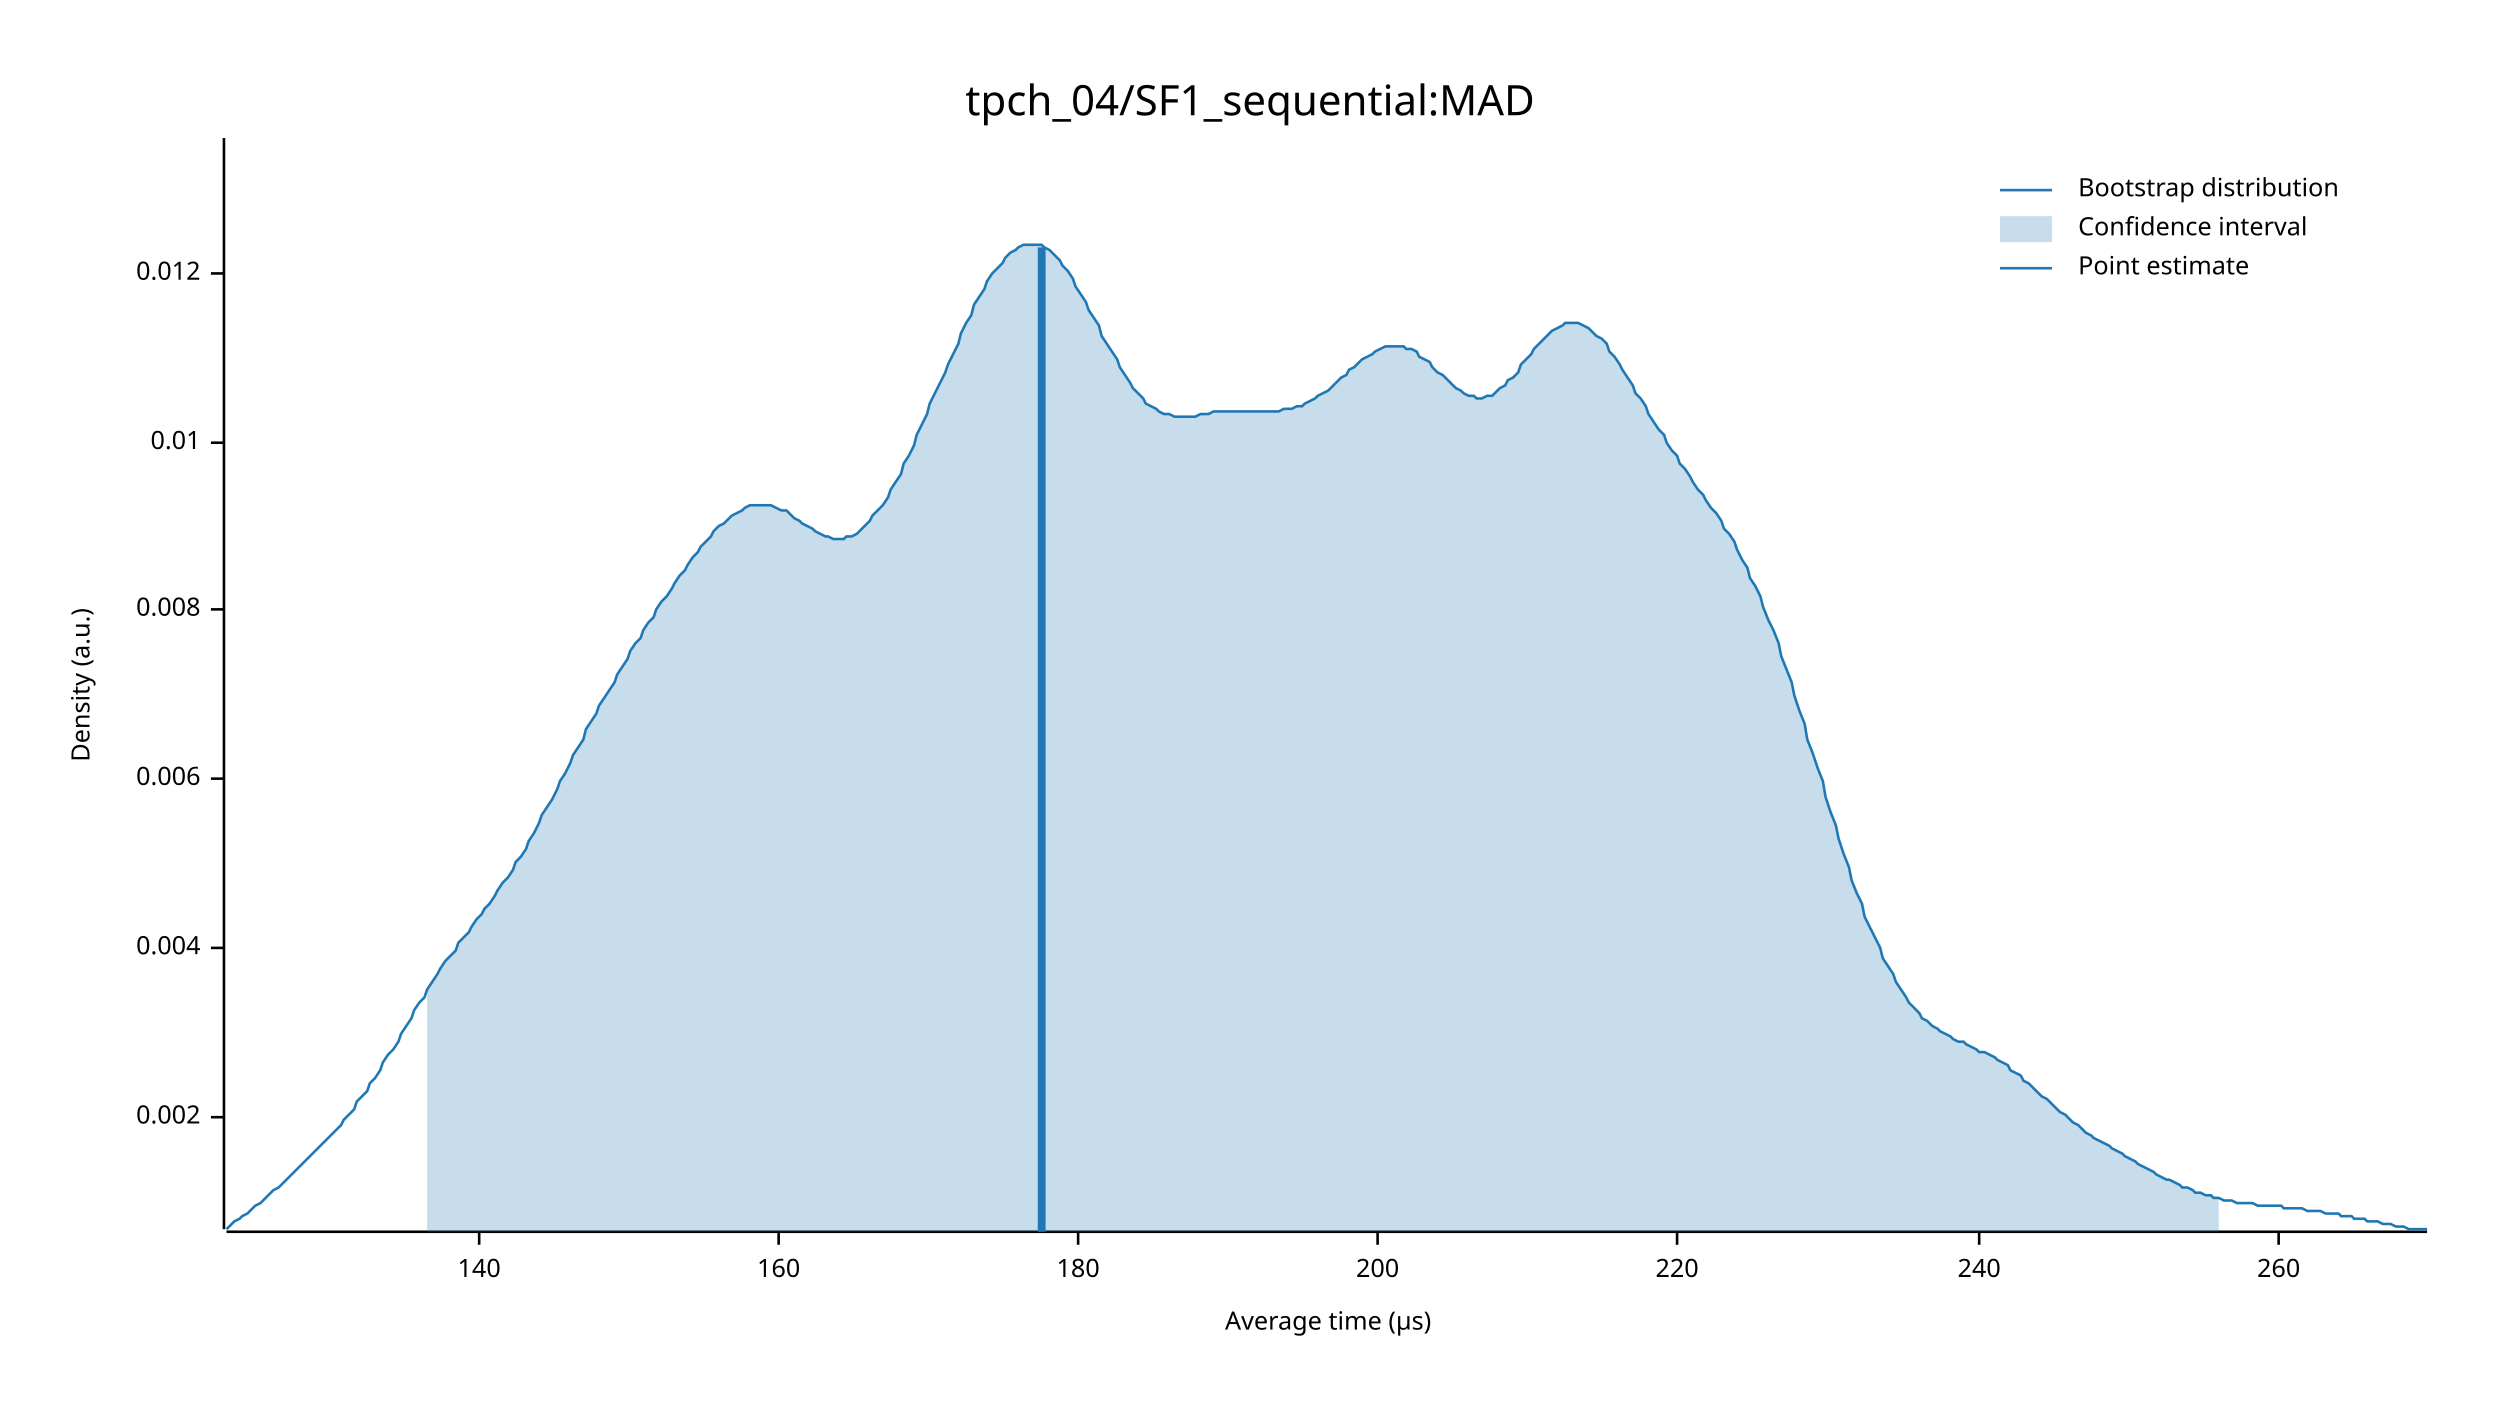
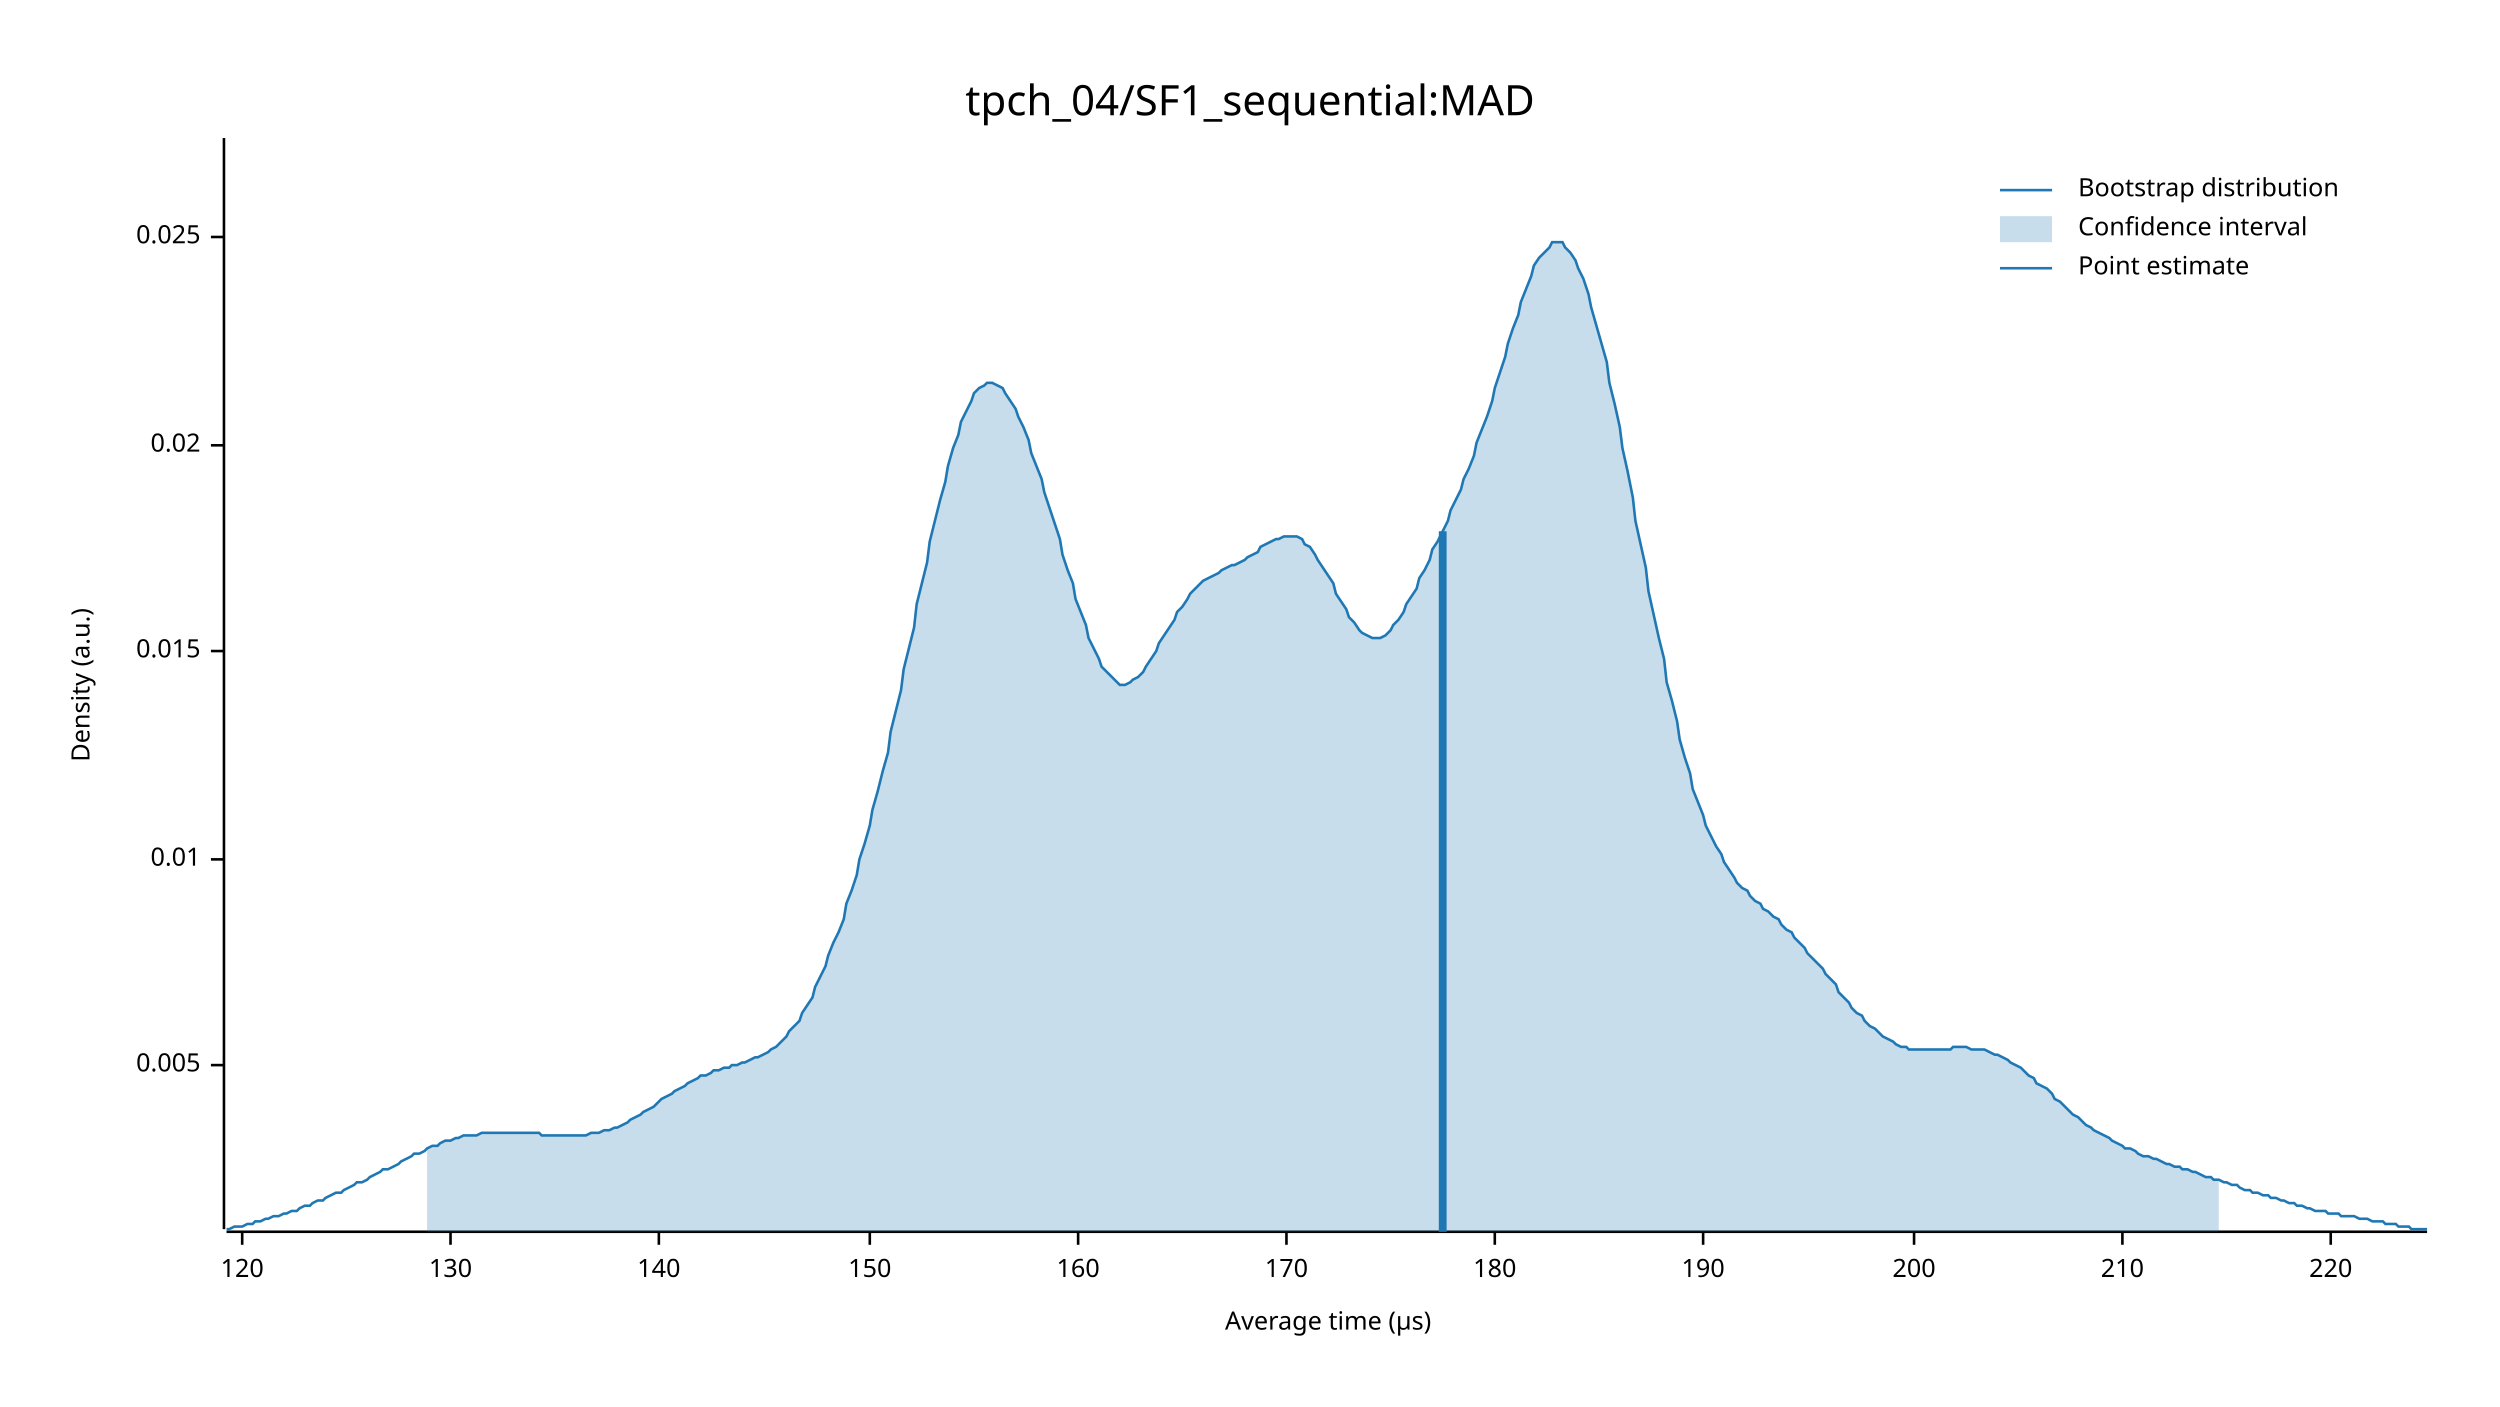
<svg xmlns="http://www.w3.org/2000/svg" width="960" height="540" viewBox="0 0 960 540">
  <text x="480" y="32" dy="0.76em" text-anchor="middle" font-family="sans-serif" font-size="16.129" opacity="1" fill="#000000">
tpch_04/SF1_sequential:MAD
</text>
  <text x="27" y="263" dy="0.76em" text-anchor="middle" font-family="sans-serif" font-size="9.677" opacity="1" fill="#000000" transform="rotate(270, 27, 263)">
Density (a.u.)
</text>
  <text x="510" y="513" dy="-0.5ex" text-anchor="middle" font-family="sans-serif" font-size="9.677" opacity="1" fill="#000000">
Average time (µs)
</text>
  <polyline fill="none" opacity="1" stroke="#000000" stroke-width="1" points="86,53 86,472 " />
-   <text x="77" y="429" dy="0.5ex" text-anchor="end" font-family="sans-serif" font-size="9.677" opacity="1" fill="#000000">
- 0.002
+   <text x="77" y="409" dy="0.5ex" text-anchor="end" font-family="sans-serif" font-size="9.677" opacity="1" fill="#000000">
+ 0.005
</text>
-   <polyline fill="none" opacity="1" stroke="#000000" stroke-width="1" points="81,429 86,429 " />
-   <text x="77" y="364" dy="0.5ex" text-anchor="end" font-family="sans-serif" font-size="9.677" opacity="1" fill="#000000">
- 0.004
- </text>
-   <polyline fill="none" opacity="1" stroke="#000000" stroke-width="1" points="81,364 86,364 " />
-   <text x="77" y="299" dy="0.5ex" text-anchor="end" font-family="sans-serif" font-size="9.677" opacity="1" fill="#000000">
- 0.006
- </text>
-   <polyline fill="none" opacity="1" stroke="#000000" stroke-width="1" points="81,299 86,299 " />
-   <text x="77" y="234" dy="0.5ex" text-anchor="end" font-family="sans-serif" font-size="9.677" opacity="1" fill="#000000">
- 0.008
- </text>
-   <polyline fill="none" opacity="1" stroke="#000000" stroke-width="1" points="81,234 86,234 " />
-   <text x="77" y="170" dy="0.5ex" text-anchor="end" font-family="sans-serif" font-size="9.677" opacity="1" fill="#000000">
+   <polyline fill="none" opacity="1" stroke="#000000" stroke-width="1" points="81,409 86,409 " />
+   <text x="77" y="330" dy="0.5ex" text-anchor="end" font-family="sans-serif" font-size="9.677" opacity="1" fill="#000000">
0.01
</text>
-   <polyline fill="none" opacity="1" stroke="#000000" stroke-width="1" points="81,170 86,170 " />
-   <text x="77" y="105" dy="0.5ex" text-anchor="end" font-family="sans-serif" font-size="9.677" opacity="1" fill="#000000">
- 0.012
+   <polyline fill="none" opacity="1" stroke="#000000" stroke-width="1" points="81,330 86,330 " />
+   <text x="77" y="250" dy="0.5ex" text-anchor="end" font-family="sans-serif" font-size="9.677" opacity="1" fill="#000000">
+ 0.015
</text>
-   <polyline fill="none" opacity="1" stroke="#000000" stroke-width="1" points="81,105 86,105 " />
+   <polyline fill="none" opacity="1" stroke="#000000" stroke-width="1" points="81,250 86,250 " />
+   <text x="77" y="171" dy="0.5ex" text-anchor="end" font-family="sans-serif" font-size="9.677" opacity="1" fill="#000000">
+ 0.02
+ </text>
+   <polyline fill="none" opacity="1" stroke="#000000" stroke-width="1" points="81,171 86,171 " />
+   <text x="77" y="91" dy="0.5ex" text-anchor="end" font-family="sans-serif" font-size="9.677" opacity="1" fill="#000000">
+ 0.025
+ </text>
+   <polyline fill="none" opacity="1" stroke="#000000" stroke-width="1" points="81,91 86,91 " />
  <polyline fill="none" opacity="1" stroke="#000000" stroke-width="1" points="87,473 932,473 " />
-   <text x="184" y="483" dy="0.76em" text-anchor="middle" font-family="sans-serif" font-size="9.677" opacity="1" fill="#000000">
+   <text x="93" y="483" dy="0.76em" text-anchor="middle" font-family="sans-serif" font-size="9.677" opacity="1" fill="#000000">
+ 120
+ </text>
+   <polyline fill="none" opacity="1" stroke="#000000" stroke-width="1" points="93,473 93,478 " />
+   <text x="173" y="483" dy="0.76em" text-anchor="middle" font-family="sans-serif" font-size="9.677" opacity="1" fill="#000000">
+ 130
+ </text>
+   <polyline fill="none" opacity="1" stroke="#000000" stroke-width="1" points="173,473 173,478 " />
+   <text x="253" y="483" dy="0.76em" text-anchor="middle" font-family="sans-serif" font-size="9.677" opacity="1" fill="#000000">
140
</text>
-   <polyline fill="none" opacity="1" stroke="#000000" stroke-width="1" points="184,473 184,478 " />
-   <text x="299" y="483" dy="0.76em" text-anchor="middle" font-family="sans-serif" font-size="9.677" opacity="1" fill="#000000">
+   <polyline fill="none" opacity="1" stroke="#000000" stroke-width="1" points="253,473 253,478 " />
+   <text x="334" y="483" dy="0.76em" text-anchor="middle" font-family="sans-serif" font-size="9.677" opacity="1" fill="#000000">
+ 150
+ </text>
+   <polyline fill="none" opacity="1" stroke="#000000" stroke-width="1" points="334,473 334,478 " />
+   <text x="414" y="483" dy="0.76em" text-anchor="middle" font-family="sans-serif" font-size="9.677" opacity="1" fill="#000000">
160
</text>
-   <polyline fill="none" opacity="1" stroke="#000000" stroke-width="1" points="299,473 299,478 " />
-   <text x="414" y="483" dy="0.76em" text-anchor="middle" font-family="sans-serif" font-size="9.677" opacity="1" fill="#000000">
+   <polyline fill="none" opacity="1" stroke="#000000" stroke-width="1" points="414,473 414,478 " />
+   <text x="494" y="483" dy="0.76em" text-anchor="middle" font-family="sans-serif" font-size="9.677" opacity="1" fill="#000000">
+ 170
+ </text>
+   <polyline fill="none" opacity="1" stroke="#000000" stroke-width="1" points="494,473 494,478 " />
+   <text x="574" y="483" dy="0.76em" text-anchor="middle" font-family="sans-serif" font-size="9.677" opacity="1" fill="#000000">
180
</text>
-   <polyline fill="none" opacity="1" stroke="#000000" stroke-width="1" points="414,473 414,478 " />
-   <text x="529" y="483" dy="0.76em" text-anchor="middle" font-family="sans-serif" font-size="9.677" opacity="1" fill="#000000">
+   <polyline fill="none" opacity="1" stroke="#000000" stroke-width="1" points="574,473 574,478 " />
+   <text x="654" y="483" dy="0.76em" text-anchor="middle" font-family="sans-serif" font-size="9.677" opacity="1" fill="#000000">
+ 190
+ </text>
+   <polyline fill="none" opacity="1" stroke="#000000" stroke-width="1" points="654,473 654,478 " />
+   <text x="735" y="483" dy="0.76em" text-anchor="middle" font-family="sans-serif" font-size="9.677" opacity="1" fill="#000000">
200
</text>
-   <polyline fill="none" opacity="1" stroke="#000000" stroke-width="1" points="529,473 529,478 " />
-   <text x="644" y="483" dy="0.76em" text-anchor="middle" font-family="sans-serif" font-size="9.677" opacity="1" fill="#000000">
+   <polyline fill="none" opacity="1" stroke="#000000" stroke-width="1" points="735,473 735,478 " />
+   <text x="815" y="483" dy="0.76em" text-anchor="middle" font-family="sans-serif" font-size="9.677" opacity="1" fill="#000000">
+ 210
+ </text>
+   <polyline fill="none" opacity="1" stroke="#000000" stroke-width="1" points="815,473 815,478 " />
+   <text x="895" y="483" dy="0.76em" text-anchor="middle" font-family="sans-serif" font-size="9.677" opacity="1" fill="#000000">
220
</text>
-   <polyline fill="none" opacity="1" stroke="#000000" stroke-width="1" points="644,473 644,478 " />
-   <text x="760" y="483" dy="0.76em" text-anchor="middle" font-family="sans-serif" font-size="9.677" opacity="1" fill="#000000">
- 240
- </text>
-   <polyline fill="none" opacity="1" stroke="#000000" stroke-width="1" points="760,473 760,478 " />
-   <text x="875" y="483" dy="0.76em" text-anchor="middle" font-family="sans-serif" font-size="9.677" opacity="1" fill="#000000">
- 260
- </text>
-   <polyline fill="none" opacity="1" stroke="#000000" stroke-width="1" points="875,473 875,478 " />
-   <polyline fill="none" opacity="1" stroke="#1F78B4" stroke-width="1" points="87,472 88,471 90,469 92,468 93,467 95,466 97,464 98,463 100,462 102,460 103,459 105,457 107,456 109,454 110,453 112,451 114,449 115,448 117,446 119,444 120,443 122,441 124,439 125,438 127,436 129,434 131,432 132,430 134,428 136,426 137,423 139,421 141,419 142,416 144,414 146,411 147,408 149,405 151,403 153,400 154,397 156,394 158,391 159,388 161,385 163,383 164,380 166,377 168,374 169,372 171,369 173,367 175,365 176,362 178,360 180,358 181,356 183,353 185,351 186,349 188,347 190,344 191,342 193,339 195,337 197,334 198,331 200,329 202,326 203,323 205,320 207,316 208,313 210,310 212,307 214,303 215,300 217,297 219,293 220,290 222,287 224,284 225,280 227,277 229,274 230,271 232,268 234,265 236,262 237,259 239,256 241,253 242,250 244,247 246,245 247,242 249,239 251,237 252,234 254,231 256,229 258,226 259,224 261,221 263,219 264,217 266,214 268,212 269,210 271,208 273,206 274,204 276,202 278,201 280,199 281,198 283,197 285,196 286,195 288,194 290,194 291,194 293,194 295,194 296,194 298,195 300,196 302,196 303,197 305,199 307,200 308,201 310,202 312,203 313,204 315,205 317,206 318,206 320,207 322,207 324,207 325,206 327,206 329,205 330,204 332,202 334,200 335,198 337,196 339,194 341,191 342,188 344,185 346,182 347,178 349,175 351,171 352,167 354,163 356,159 357,155 359,151 361,147 363,143 364,140 366,136 368,132 369,128 371,124 373,121 374,117 376,114 378,111 379,108 381,105 383,103 385,101 386,99 388,97 390,96 391,95 393,94 395,94 396,94 398,94 400,94 401,95 403,96 405,98 407,100 408,102 410,104 412,107 413,110 415,113 417,116 418,119 420,122 422,125 423,129 425,132 427,135 429,138 430,141 432,144 434,147 435,149 437,151 439,153 440,155 442,156 444,157 445,158 447,159 449,159 451,160 452,160 454,160 456,160 457,160 459,160 461,159 462,159 464,159 466,158 468,158 469,158 471,158 473,158 474,158 476,158 478,158 479,158 481,158 483,158 484,158 486,158 488,158 490,158 491,158 493,157 495,157 496,157 498,156 500,156 501,155 503,154 505,153 506,152 508,151 510,150 512,148 513,147 515,145 517,144 518,142 520,141 522,139 523,138 525,137 527,136 528,135 530,134 532,133 534,133 535,133 537,133 539,133 540,134 542,134 544,135 545,137 547,138 549,139 550,141 552,143 554,144 556,146 557,147 559,149 561,150 562,151 564,152 566,152 567,153 569,153 571,152 573,152 574,151 576,149 578,148 579,146 581,145 583,143 584,140 586,138 588,136 589,134 591,132 593,130 595,128 596,127 598,126 600,125 601,124 603,124 605,124 606,124 608,125 610,126 611,127 613,129 615,130 617,132 618,135 620,137 622,140 623,142 625,145 627,148 628,151 630,153 632,156 633,159 635,162 637,165 639,167 640,170 642,173 644,175 645,178 647,180 649,183 650,185 652,188 654,190 655,192 657,195 659,197 661,200 662,203 664,205 666,208 667,211 669,215 671,218 672,222 674,225 676,229 677,233 679,238 681,242 683,247 684,252 686,257 688,262 689,267 691,273 693,278 694,284 696,289 698,295 700,300 701,306 703,312 705,317 706,322 708,328 710,333 711,338 713,343 715,347 716,352 718,356 720,360 722,364 723,368 725,371 727,374 728,377 730,380 732,383 733,385 735,387 737,389 738,391 740,392 742,394 744,395 745,396 747,397 749,398 750,399 752,400 754,400 755,401 757,402 759,403 760,404 762,404 764,405 766,406 767,407 769,408 771,409 772,411 774,412 776,413 777,415 779,416 781,418 782,419 784,421 786,422 788,424 789,425 791,427 793,428 794,429 796,431 798,432 799,433 801,435 803,436 804,437 806,438 808,439 810,440 811,441 813,442 815,443 816,444 818,445 820,446 821,447 823,448 825,449 827,450 828,451 830,452 832,453 833,453 835,454 837,455 838,456 840,456 842,457 843,458 845,458 847,459 849,459 850,460 852,460 854,461 855,461 857,461 859,462 860,462 862,462 864,462 865,462 867,463 869,463 871,463 872,463 874,463 876,463 877,464 879,464 881,464 882,464 884,464 886,465 887,465 889,465 891,465 893,466 894,466 896,466 898,466 899,467 901,467 903,467 904,468 906,468 908,468 909,469 911,469 913,469 915,470 916,470 918,470 920,471 921,471 923,471 925,472 926,472 928,472 930,472 932,472 " />
-   <polygon opacity="0.25" fill="#1F78B4" points="164,380 166,377 168,374 169,372 171,369 173,367 175,365 176,362 178,360 180,358 181,356 183,353 185,351 186,349 188,347 190,344 191,342 193,339 195,337 197,334 198,331 200,329 202,326 203,323 205,320 207,316 208,313 210,310 212,307 214,303 215,300 217,297 219,293 220,290 222,287 224,284 225,280 227,277 229,274 230,271 232,268 234,265 236,262 237,259 239,256 241,253 242,250 244,247 246,245 247,242 249,239 251,237 252,234 254,231 256,229 258,226 259,224 261,221 263,219 264,217 266,214 268,212 269,210 271,208 273,206 274,204 276,202 278,201 280,199 281,198 283,197 285,196 286,195 288,194 290,194 291,194 293,194 295,194 296,194 298,195 300,196 302,196 303,197 305,199 307,200 308,201 310,202 312,203 313,204 315,205 317,206 318,206 320,207 322,207 324,207 325,206 327,206 329,205 330,204 332,202 334,200 335,198 337,196 339,194 341,191 342,188 344,185 346,182 347,178 349,175 351,171 352,167 354,163 356,159 357,155 359,151 361,147 363,143 364,140 366,136 368,132 369,128 371,124 373,121 374,117 376,114 378,111 379,108 381,105 383,103 385,101 386,99 388,97 390,96 391,95 393,94 395,94 396,94 398,94 400,94 401,95 403,96 405,98 407,100 408,102 410,104 412,107 413,110 415,113 417,116 418,119 420,122 422,125 423,129 425,132 427,135 429,138 430,141 432,144 434,147 435,149 437,151 439,153 440,155 442,156 444,157 445,158 447,159 449,159 451,160 452,160 454,160 456,160 457,160 459,160 461,159 462,159 464,159 466,158 468,158 469,158 471,158 473,158 474,158 476,158 478,158 479,158 481,158 483,158 484,158 486,158 488,158 490,158 491,158 493,157 495,157 496,157 498,156 500,156 501,155 503,154 505,153 506,152 508,151 510,150 512,148 513,147 515,145 517,144 518,142 520,141 522,139 523,138 525,137 527,136 528,135 530,134 532,133 534,133 535,133 537,133 539,133 540,134 542,134 544,135 545,137 547,138 549,139 550,141 552,143 554,144 556,146 557,147 559,149 561,150 562,151 564,152 566,152 567,153 569,153 571,152 573,152 574,151 576,149 578,148 579,146 581,145 583,143 584,140 586,138 588,136 589,134 591,132 593,130 595,128 596,127 598,126 600,125 601,124 603,124 605,124 606,124 608,125 610,126 611,127 613,129 615,130 617,132 618,135 620,137 622,140 623,142 625,145 627,148 628,151 630,153 632,156 633,159 635,162 637,165 639,167 640,170 642,173 644,175 645,178 647,180 649,183 650,185 652,188 654,190 655,192 657,195 659,197 661,200 662,203 664,205 666,208 667,211 669,215 671,218 672,222 674,225 676,229 677,233 679,238 681,242 683,247 684,252 686,257 688,262 689,267 691,273 693,278 694,284 696,289 698,295 700,300 701,306 703,312 705,317 706,322 708,328 710,333 711,338 713,343 715,347 716,352 718,356 720,360 722,364 723,368 725,371 727,374 728,377 730,380 732,383 733,385 735,387 737,389 738,391 740,392 742,394 744,395 745,396 747,397 749,398 750,399 752,400 754,400 755,401 757,402 759,403 760,404 762,404 764,405 766,406 767,407 769,408 771,409 772,411 774,412 776,413 777,415 779,416 781,418 782,419 784,421 786,422 788,424 789,425 791,427 793,428 794,429 796,431 798,432 799,433 801,435 803,436 804,437 806,438 808,439 810,440 811,441 813,442 815,443 816,444 818,445 820,446 821,447 823,448 825,449 827,450 828,451 830,452 832,453 833,453 835,454 837,455 838,456 840,456 842,457 843,458 845,458 847,459 849,459 850,460 852,460 852,473 164,473 " />
-   <polyline fill="none" opacity="1" stroke="#1F78B4" stroke-width="3" points="400,473 400,95 " />
+   <polyline fill="none" opacity="1" stroke="#000000" stroke-width="1" points="895,473 895,478 " />
+   <polyline fill="none" opacity="1" stroke="#1F78B4" stroke-width="1" points="87,472 88,472 90,471 92,471 93,471 95,470 97,470 98,469 100,469 102,468 103,468 105,467 107,467 109,466 110,466 112,465 114,465 115,464 117,463 119,463 120,462 122,461 124,461 125,460 127,459 129,458 131,458 132,457 134,456 136,455 137,454 139,454 141,453 142,452 144,451 146,450 147,449 149,449 151,448 153,447 154,446 156,445 158,444 159,443 161,443 163,442 164,441 166,440 168,440 169,439 171,438 173,438 175,437 176,437 178,436 180,436 181,436 183,436 185,435 186,435 188,435 190,435 191,435 193,435 195,435 197,435 198,435 200,435 202,435 203,435 205,435 207,435 208,436 210,436 212,436 214,436 215,436 217,436 219,436 220,436 222,436 224,436 225,436 227,435 229,435 230,435 232,434 234,434 236,433 237,433 239,432 241,431 242,430 244,429 246,428 247,427 249,426 251,425 252,424 254,422 256,421 258,420 259,419 261,418 263,417 264,416 266,415 268,414 269,413 271,413 273,412 274,411 276,411 278,410 280,410 281,409 283,409 285,408 286,408 288,407 290,406 291,406 293,405 295,404 296,403 298,402 300,400 302,398 303,396 305,394 307,392 308,389 310,386 312,383 313,379 315,375 317,371 318,367 320,362 322,358 324,353 325,347 327,342 329,336 330,330 332,324 334,317 335,311 337,304 339,296 341,289 342,281 344,273 346,265 347,257 349,249 351,241 352,232 354,224 356,216 357,208 359,200 361,192 363,185 364,179 366,172 368,167 369,162 371,158 373,154 374,151 376,149 378,148 379,147 381,147 383,148 385,149 386,151 388,154 390,157 391,160 393,164 395,169 396,174 398,179 400,184 401,189 403,195 405,201 407,207 408,213 410,219 412,224 413,230 415,235 417,240 418,245 420,249 422,253 423,256 425,258 427,260 429,262 430,263 432,263 434,262 435,261 437,260 439,258 440,256 442,253 444,250 445,247 447,244 449,241 451,238 452,235 454,233 456,230 457,228 459,226 461,224 462,223 464,222 466,221 468,220 469,219 471,218 473,217 474,217 476,216 478,215 479,214 481,213 483,212 484,210 486,209 488,208 490,207 491,207 493,206 495,206 496,206 498,206 500,207 501,209 503,210 505,213 506,215 508,218 510,221 512,224 513,228 515,231 517,234 518,237 520,239 522,242 523,243 525,244 527,245 528,245 530,245 532,244 534,242 535,240 537,238 539,235 540,232 542,229 544,226 545,222 547,219 549,215 550,211 552,208 554,204 556,200 557,196 559,192 561,188 562,184 564,180 566,175 567,170 569,165 571,160 573,154 574,149 576,143 578,137 579,132 581,126 583,121 584,116 586,111 588,106 589,102 591,99 593,97 595,95 596,93 598,93 600,93 601,95 603,97 605,100 606,103 608,107 610,113 611,118 613,125 615,132 617,139 618,147 620,155 622,164 623,172 625,181 627,191 628,200 630,209 632,218 633,227 635,236 637,245 639,253 640,262 642,269 644,277 645,284 647,291 649,297 650,303 652,308 654,313 655,317 657,321 659,325 661,328 662,331 664,334 666,337 667,339 669,341 671,342 672,344 674,346 676,347 677,349 679,350 681,352 683,353 684,355 686,357 688,358 689,360 691,362 693,364 694,366 696,368 698,370 700,372 701,374 703,376 705,378 706,381 708,383 710,385 711,387 713,389 715,390 716,392 718,394 720,395 722,397 723,398 725,399 727,400 728,401 730,402 732,402 733,403 735,403 737,403 738,403 740,403 742,403 744,403 745,403 747,403 749,403 750,402 752,402 754,402 755,402 757,403 759,403 760,403 762,403 764,404 766,405 767,405 769,406 771,407 772,408 774,409 776,410 777,411 779,413 781,414 782,416 784,417 786,418 788,420 789,422 791,423 793,425 794,426 796,428 798,429 799,430 801,432 803,433 804,434 806,435 808,436 810,437 811,438 813,439 815,440 816,441 818,441 820,442 821,443 823,444 825,444 827,445 828,445 830,446 832,447 833,447 835,448 837,448 838,449 840,449 842,450 843,450 845,451 847,452 849,452 850,453 852,453 854,454 855,454 857,455 859,455 860,456 862,457 864,457 865,458 867,458 869,459 871,459 872,460 874,460 876,461 877,461 879,462 881,462 882,463 884,463 886,464 887,464 889,465 891,465 893,465 894,466 896,466 898,466 899,467 901,467 903,467 904,467 906,468 908,468 909,468 911,469 913,469 915,469 916,470 918,470 920,470 921,471 923,471 925,471 926,472 928,472 930,472 932,472 " />
+   <polygon opacity="0.25" fill="#1F78B4" points="164,441 166,440 168,440 169,439 171,438 173,438 175,437 176,437 178,436 180,436 181,436 183,436 185,435 186,435 188,435 190,435 191,435 193,435 195,435 197,435 198,435 200,435 202,435 203,435 205,435 207,435 208,436 210,436 212,436 214,436 215,436 217,436 219,436 220,436 222,436 224,436 225,436 227,435 229,435 230,435 232,434 234,434 236,433 237,433 239,432 241,431 242,430 244,429 246,428 247,427 249,426 251,425 252,424 254,422 256,421 258,420 259,419 261,418 263,417 264,416 266,415 268,414 269,413 271,413 273,412 274,411 276,411 278,410 280,410 281,409 283,409 285,408 286,408 288,407 290,406 291,406 293,405 295,404 296,403 298,402 300,400 302,398 303,396 305,394 307,392 308,389 310,386 312,383 313,379 315,375 317,371 318,367 320,362 322,358 324,353 325,347 327,342 329,336 330,330 332,324 334,317 335,311 337,304 339,296 341,289 342,281 344,273 346,265 347,257 349,249 351,241 352,232 354,224 356,216 357,208 359,200 361,192 363,185 364,179 366,172 368,167 369,162 371,158 373,154 374,151 376,149 378,148 379,147 381,147 383,148 385,149 386,151 388,154 390,157 391,160 393,164 395,169 396,174 398,179 400,184 401,189 403,195 405,201 407,207 408,213 410,219 412,224 413,230 415,235 417,240 418,245 420,249 422,253 423,256 425,258 427,260 429,262 430,263 432,263 434,262 435,261 437,260 439,258 440,256 442,253 444,250 445,247 447,244 449,241 451,238 452,235 454,233 456,230 457,228 459,226 461,224 462,223 464,222 466,221 468,220 469,219 471,218 473,217 474,217 476,216 478,215 479,214 481,213 483,212 484,210 486,209 488,208 490,207 491,207 493,206 495,206 496,206 498,206 500,207 501,209 503,210 505,213 506,215 508,218 510,221 512,224 513,228 515,231 517,234 518,237 520,239 522,242 523,243 525,244 527,245 528,245 530,245 532,244 534,242 535,240 537,238 539,235 540,232 542,229 544,226 545,222 547,219 549,215 550,211 552,208 554,204 556,200 557,196 559,192 561,188 562,184 564,180 566,175 567,170 569,165 571,160 573,154 574,149 576,143 578,137 579,132 581,126 583,121 584,116 586,111 588,106 589,102 591,99 593,97 595,95 596,93 598,93 600,93 601,95 603,97 605,100 606,103 608,107 610,113 611,118 613,125 615,132 617,139 618,147 620,155 622,164 623,172 625,181 627,191 628,200 630,209 632,218 633,227 635,236 637,245 639,253 640,262 642,269 644,277 645,284 647,291 649,297 650,303 652,308 654,313 655,317 657,321 659,325 661,328 662,331 664,334 666,337 667,339 669,341 671,342 672,344 674,346 676,347 677,349 679,350 681,352 683,353 684,355 686,357 688,358 689,360 691,362 693,364 694,366 696,368 698,370 700,372 701,374 703,376 705,378 706,381 708,383 710,385 711,387 713,389 715,390 716,392 718,394 720,395 722,397 723,398 725,399 727,400 728,401 730,402 732,402 733,403 735,403 737,403 738,403 740,403 742,403 744,403 745,403 747,403 749,403 750,402 752,402 754,402 755,402 757,403 759,403 760,403 762,403 764,404 766,405 767,405 769,406 771,407 772,408 774,409 776,410 777,411 779,413 781,414 782,416 784,417 786,418 788,420 789,422 791,423 793,425 794,426 796,428 798,429 799,430 801,432 803,433 804,434 806,435 808,436 810,437 811,438 813,439 815,440 816,441 818,441 820,442 821,443 823,444 825,444 827,445 828,445 830,446 832,447 833,447 835,448 837,448 838,449 840,449 842,450 843,450 845,451 847,452 849,452 850,453 852,453 852,473 164,473 " />
+   <polyline fill="none" opacity="1" stroke="#1F78B4" stroke-width="3" points="554,473 554,204 " />
  <text x="798" y="68" dy="0.76em" text-anchor="start" font-family="sans-serif" font-size="9.677" opacity="1" fill="#000000">
Bootstrap distribution
</text>
  <text x="798" y="83" dy="0.76em" text-anchor="start" font-family="sans-serif" font-size="9.677" opacity="1" fill="#000000">
Confidence interval
</text>
  <text x="798" y="98" dy="0.76em" text-anchor="start" font-family="sans-serif" font-size="9.677" opacity="1" fill="#000000">
Point estimate
</text>
  <polyline fill="none" opacity="1" stroke="#1F78B4" stroke-width="1" points="768,73 788,73 " />
  <rect x="768" y="83" width="20" height="10" opacity="0.25" fill="#1F78B4" stroke="none" />
  <polyline fill="none" opacity="1" stroke="#1F78B4" stroke-width="1" points="768,103 788,103 " />
</svg>
